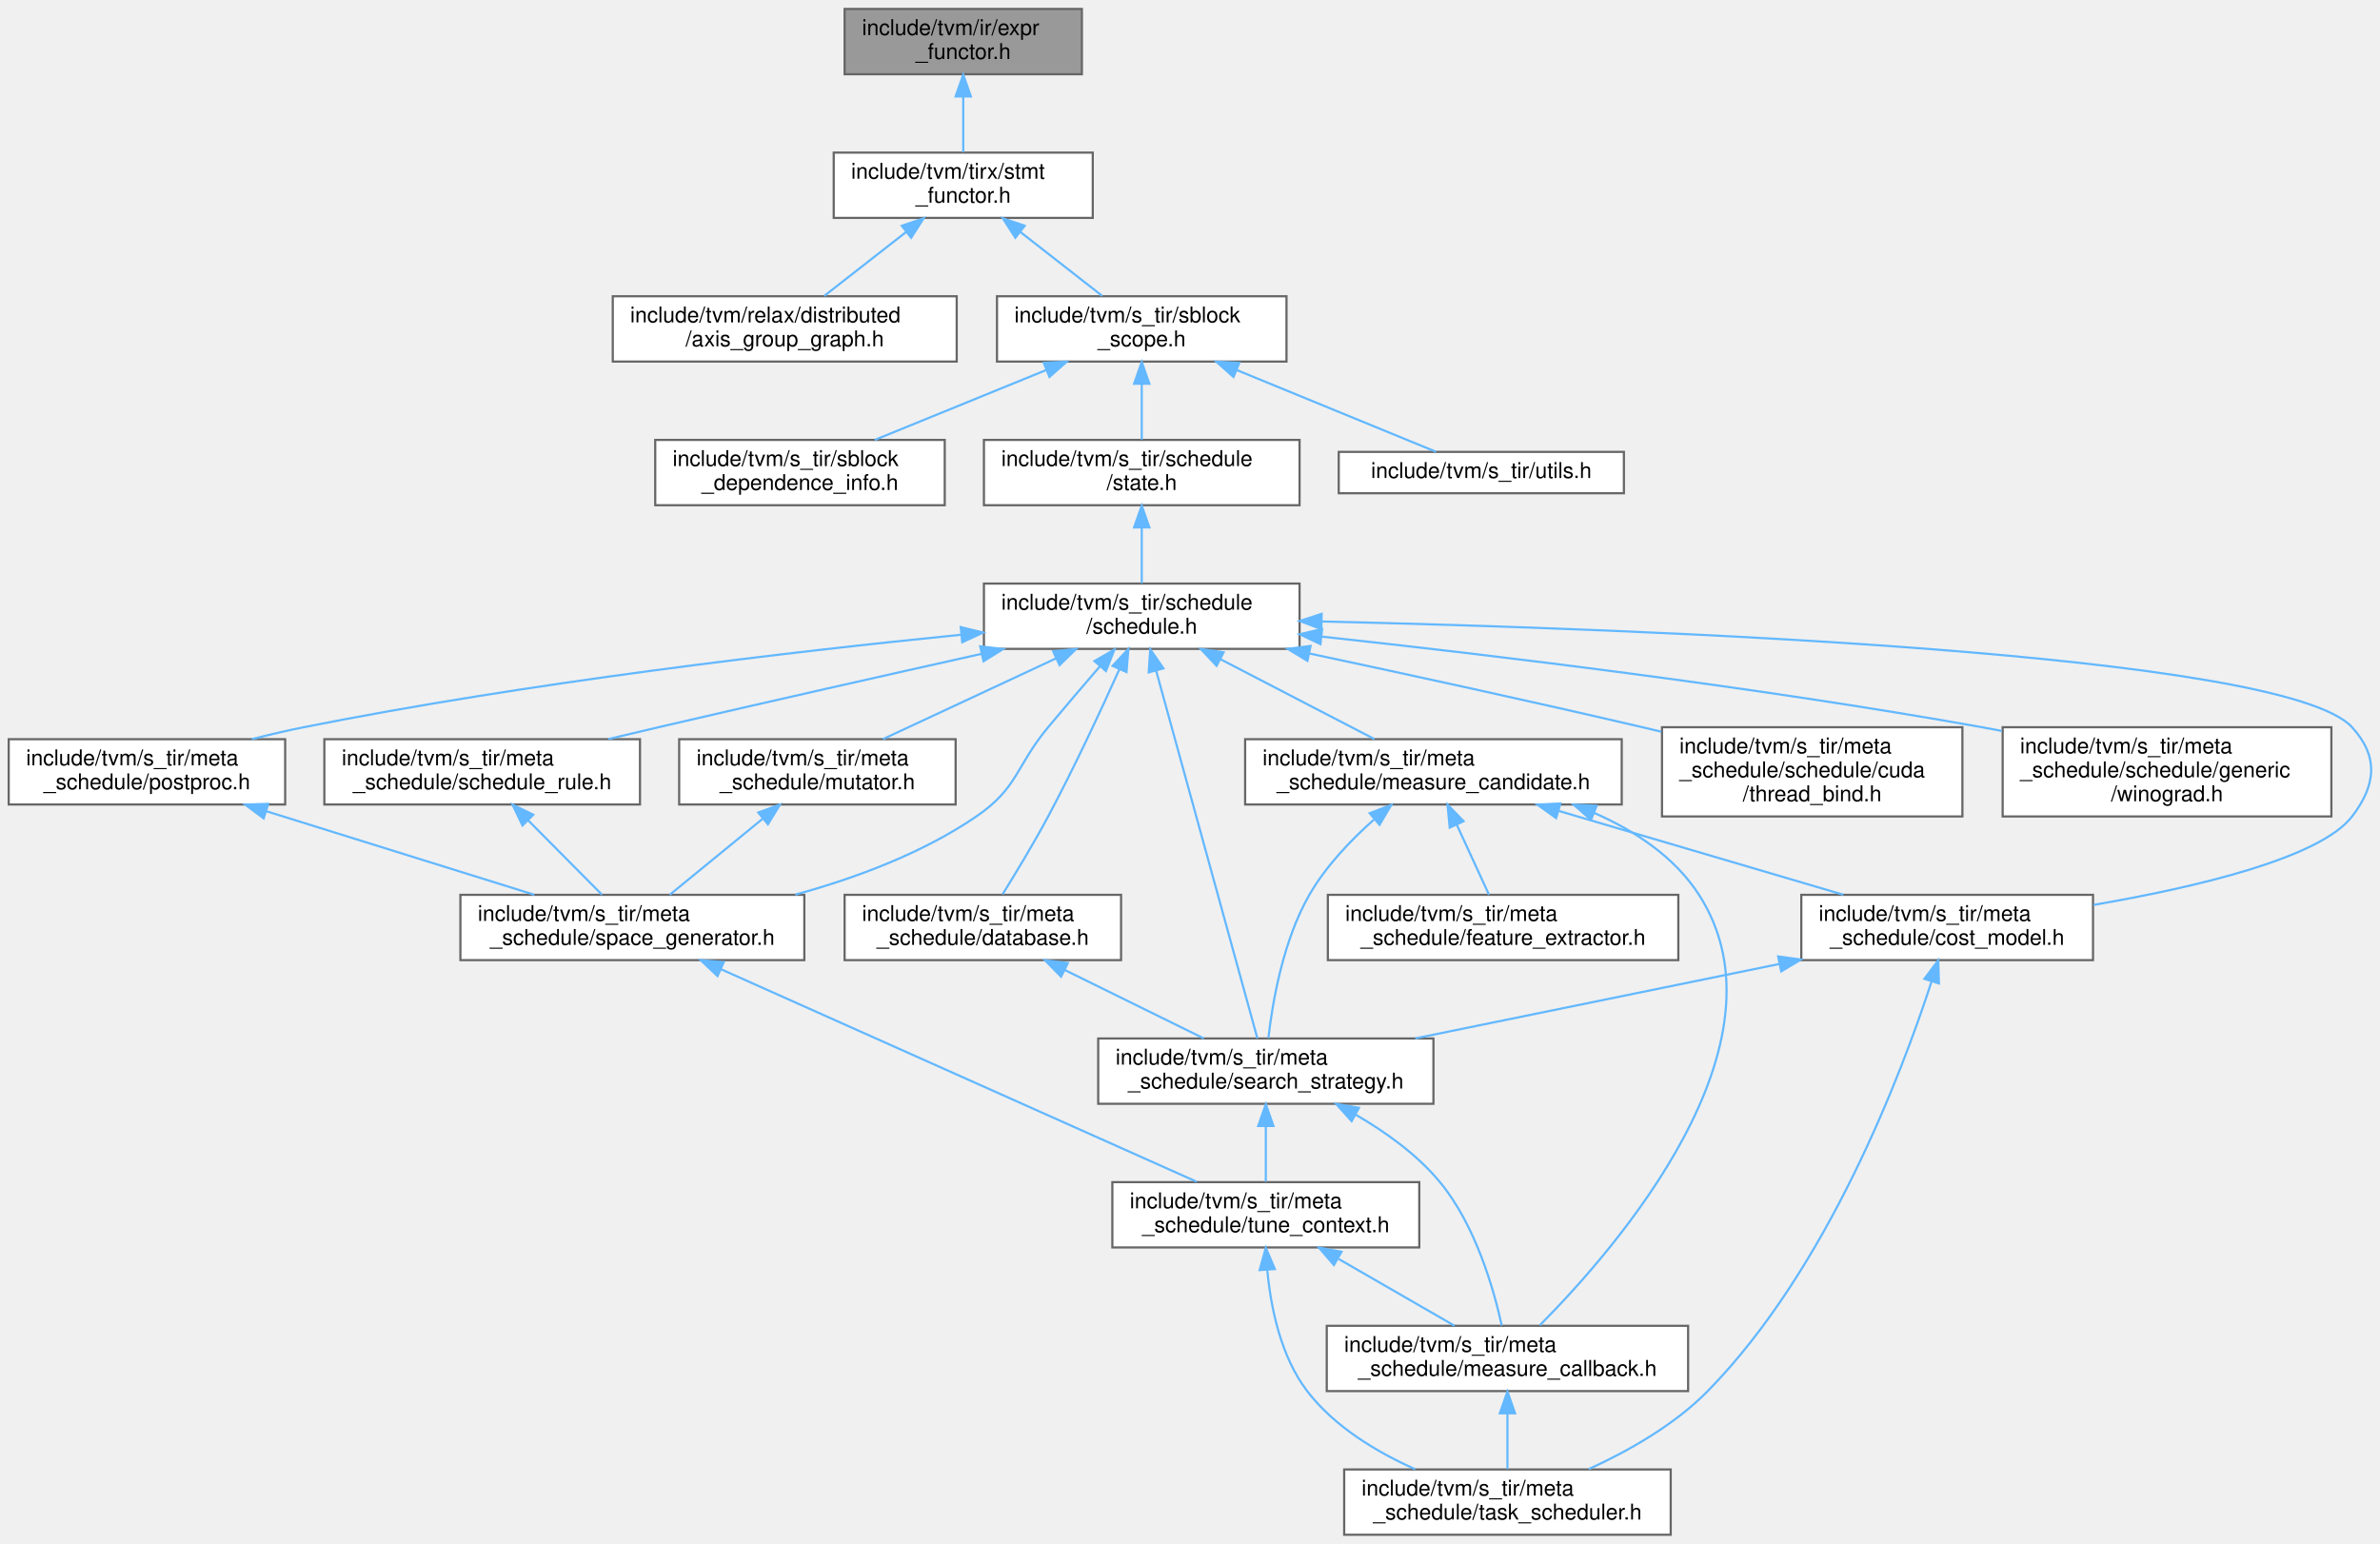
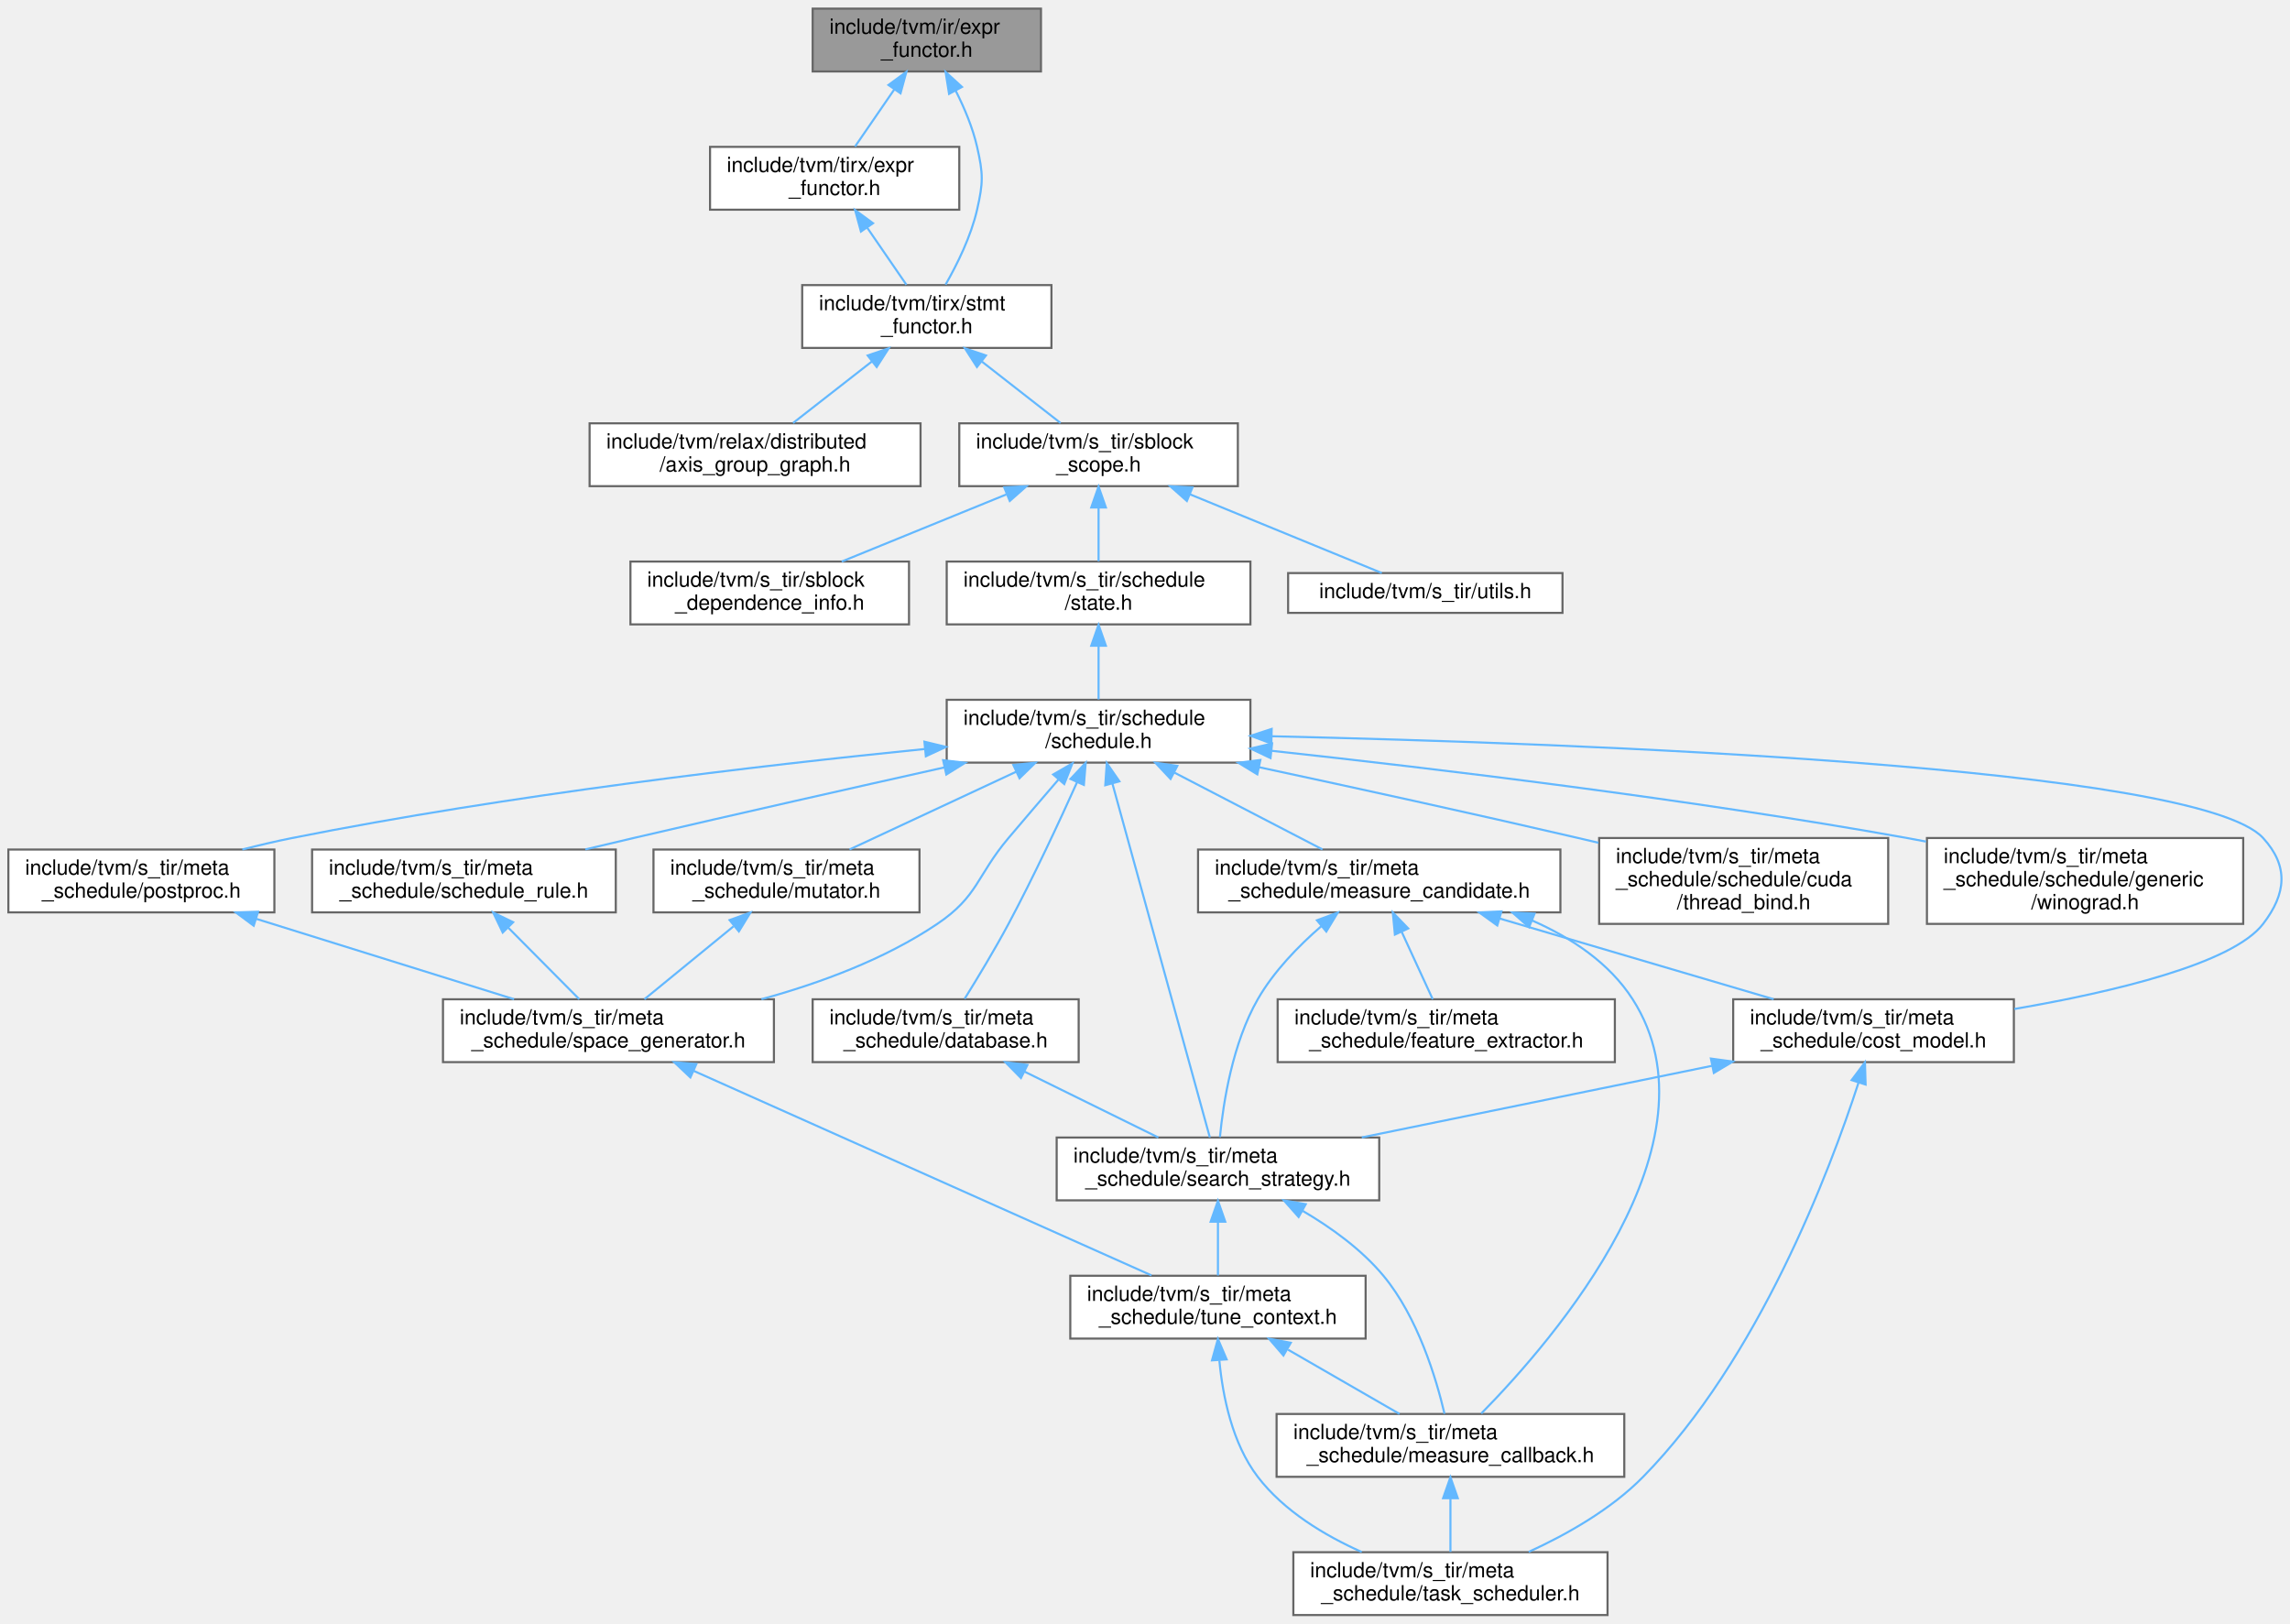
- <svg xmlns="http://www.w3.org/2000/svg" xmlns:xlink="http://www.w3.org/1999/xlink" width="1093pt" height="709pt" viewBox="0.00 0.00 1093.34 709.00">
-   <g id="graph0" class="graph" transform="scale(1 1) rotate(0) translate(4 705)">
+ <svg xmlns="http://www.w3.org/2000/svg" xmlns:xlink="http://www.w3.org/1999/xlink" width="1093pt" height="775pt" viewBox="0.00 0.00 1093.34 775.00">
+   <g id="graph0" class="graph" transform="scale(1 1) rotate(0) translate(4 771)">
    <g id="Node000001" class="node">
      <g id="a_Node000001">
        <a xlink:title="Native visiting and mutation of core IR expressions.">
-           <polygon fill="#999999" stroke="#666666" points="493,-701 384,-701 384,-671 493,-671 493,-701" />
-           <text text-anchor="start" x="392" y="-689" font-family="Helvetica,sans-Serif" font-size="10.00">include/tvm/ir/expr</text>
-           <text text-anchor="middle" x="438.5" y="-678" font-family="Helvetica,sans-Serif" font-size="10.00">_functor.h</text>
+           <polygon fill="#999999" stroke="#666666" points="493,-767 384,-767 384,-737 493,-737 493,-767" />
+           <text text-anchor="start" x="392" y="-755" font-family="Helvetica,sans-Serif" font-size="10.00">include/tvm/ir/expr</text>
+           <text text-anchor="middle" x="438.5" y="-744" font-family="Helvetica,sans-Serif" font-size="10.00">_functor.h</text>
        </a>
      </g>
    </g>
    <g id="Node000002" class="node">
      <g id="a_Node000002">
+         <a xlink:href="tirx_2expr__functor_8h.html" target="_top" xlink:title="Functors for tirx expressions.">
+           <polygon fill="white" stroke="#666666" points="454,-701 335,-701 335,-671 454,-671 454,-701" />
+           <text text-anchor="start" x="343" y="-689" font-family="Helvetica,sans-Serif" font-size="10.00">include/tvm/tirx/expr</text>
+           <text text-anchor="middle" x="394.5" y="-678" font-family="Helvetica,sans-Serif" font-size="10.00">_functor.h</text>
+         </a>
+       </g>
+     </g>
+     <g id="edge1_Node000001_Node000002" class="edge">
+       <g id="a_edge1_Node000001_Node000002">
+         <a xlink:title=" ">
+           <path fill="none" stroke="#63b8ff" d="M423.05,-728.53C416.79,-719.43 409.76,-709.19 404.24,-701.16" />
+           <polygon fill="#63b8ff" stroke="#63b8ff" points="420.19,-730.54 428.73,-736.8 425.95,-726.57 420.19,-730.54" />
+         </a>
+       </g>
+     </g>
+     <g id="Node000003" class="node">
+       <g id="a_Node000003">
        <a xlink:href="stmt__functor_8h.html" target="_top" xlink:title="Functors for tirx stmts utility functions to call common functors.">
          <polygon fill="white" stroke="#666666" points="498,-635 379,-635 379,-605 498,-605 498,-635" />
          <text text-anchor="start" x="387" y="-623" font-family="Helvetica,sans-Serif" font-size="10.00">include/tvm/tirx/stmt</text>
          <text text-anchor="middle" x="438.5" y="-612" font-family="Helvetica,sans-Serif" font-size="10.00">_functor.h</text>
        </a>
      </g>
    </g>
-     <g id="edge1_Node000001_Node000002" class="edge">
-       <g id="a_edge1_Node000001_Node000002">
-         <a xlink:title=" ">
-           <path fill="none" stroke="#63b8ff" d="M438.5,-660.54C438.5,-651.96 438.5,-642.61 438.5,-635.16" />
-           <polygon fill="#63b8ff" stroke="#63b8ff" points="435,-660.8 438.5,-670.8 442,-660.8 435,-660.8" />
-         </a>
-       </g>
-     </g>
-     <g id="Node000003" class="node">
-       <g id="a_Node000003">
+     <g id="edge35_Node000001_Node000003" class="edge">
+       <g id="a_edge35_Node000001_Node000003">
+         <a xlink:title=" ">
+           <path fill="none" stroke="#63b8ff" d="M452.28,-727.82C456.42,-719.64 460.41,-710.18 462.5,-701 465.46,-688 465.46,-684 462.5,-671 459.59,-658.23 453,-644.92 447.46,-635.24" />
+           <polygon fill="#63b8ff" stroke="#63b8ff" points="449.13,-726.29 447.46,-736.76 455.29,-729.62 449.13,-726.29" />
+         </a>
+       </g>
+     </g>
+     <g id="edge2_Node000002_Node000003" class="edge">
+       <g id="a_edge2_Node000002_Node000003">
+         <a xlink:title=" ">
+           <path fill="none" stroke="#63b8ff" d="M409.95,-662.53C416.21,-653.43 423.24,-643.19 428.76,-635.16" />
+           <polygon fill="#63b8ff" stroke="#63b8ff" points="407.05,-660.57 404.27,-670.8 412.81,-664.54 407.05,-660.57" />
+         </a>
+       </g>
+     </g>
+     <g id="Node000004" class="node">
+       <g id="a_Node000004">
        <a xlink:href="axis__group__graph_8h.html" target="_top" xlink:title=" ">
          <polygon fill="white" stroke="#666666" points="435.5,-569 277.5,-569 277.5,-539 435.5,-539 435.5,-569" />
          <text text-anchor="start" x="285.5" y="-557" font-family="Helvetica,sans-Serif" font-size="10.00">include/tvm/relax/distributed</text>
          <text text-anchor="middle" x="356.5" y="-546" font-family="Helvetica,sans-Serif" font-size="10.00">/axis_group_graph.h</text>
        </a>
      </g>
    </g>
-     <g id="edge2_Node000002_Node000003" class="edge">
-       <g id="a_edge2_Node000002_Node000003">
+     <g id="edge3_Node000003_Node000004" class="edge">
+       <g id="a_edge3_Node000003_Node000004">
        <a xlink:title=" ">
          <path fill="none" stroke="#63b8ff" d="M412.21,-598.48C399.95,-588.91 385.68,-577.77 374.65,-569.16" />
          <polygon fill="#63b8ff" stroke="#63b8ff" points="410.26,-601.4 420.3,-604.8 414.57,-595.88 410.26,-601.4" />
        </a>
      </g>
    </g>
-     <g id="Node000004" class="node">
-       <g id="a_Node000004">
+     <g id="Node000005" class="node">
+       <g id="a_Node000005">
        <a xlink:href="sblock__scope_8h.html" target="_top" xlink:title="Definition of two pillar data structure for TensorIR scheduling: StmtSRef, SBlockScope.">
          <polygon fill="white" stroke="#666666" points="587,-569 454,-569 454,-539 587,-539 587,-569" />
          <text text-anchor="start" x="462" y="-557" font-family="Helvetica,sans-Serif" font-size="10.00">include/tvm/s_tir/sblock</text>
          <text text-anchor="middle" x="520.5" y="-546" font-family="Helvetica,sans-Serif" font-size="10.00">_scope.h</text>
        </a>
      </g>
    </g>
-     <g id="edge3_Node000002_Node000004" class="edge">
-       <g id="a_edge3_Node000002_Node000004">
+     <g id="edge4_Node000003_Node000005" class="edge">
+       <g id="a_edge4_Node000003_Node000005">
        <a xlink:title=" ">
          <path fill="none" stroke="#63b8ff" d="M464.79,-598.48C477.05,-588.91 491.32,-577.77 502.35,-569.16" />
          <polygon fill="#63b8ff" stroke="#63b8ff" points="462.43,-595.88 456.7,-604.8 466.74,-601.4 462.43,-595.88" />
        </a>
      </g>
    </g>
-     <g id="Node000005" class="node">
-       <g id="a_Node000005">
+     <g id="Node000006" class="node">
+       <g id="a_Node000006">
        <a xlink:href="sblock__dependence__info_8h.html" target="_top" xlink:title="Define SBlockDependenceInfoNode that uses the SBlockScope and StmtSRef objects to store the block lev...">
          <polygon fill="white" stroke="#666666" points="430,-503 297,-503 297,-473 430,-473 430,-503" />
          <text text-anchor="start" x="305" y="-491" font-family="Helvetica,sans-Serif" font-size="10.00">include/tvm/s_tir/sblock</text>
          <text text-anchor="middle" x="363.5" y="-480" font-family="Helvetica,sans-Serif" font-size="10.00">_dependence_info.h</text>
        </a>
      </g>
    </g>
-     <g id="edge4_Node000004_Node000005" class="edge">
-       <g id="a_edge4_Node000004_Node000005">
+     <g id="edge5_Node000005_Node000006" class="edge">
+       <g id="a_edge5_Node000005_Node000006">
        <a xlink:title=" ">
          <path fill="none" stroke="#63b8ff" d="M476.48,-535.05C451.6,-524.91 420.97,-512.43 397.87,-503.01" />
          <polygon fill="#63b8ff" stroke="#63b8ff" points="475.46,-538.42 486.05,-538.95 478.11,-531.94 475.46,-538.42" />
        </a>
      </g>
    </g>
-     <g id="Node000006" class="node">
-       <g id="a_Node000006">
+     <g id="Node000007" class="node">
+       <g id="a_Node000007">
        <a xlink:href="state_8h.html" target="_top" xlink:title="This file defines ScheduleState, the core data structure of TensorIR scheduling.">
          <polygon fill="white" stroke="#666666" points="593,-503 448,-503 448,-473 593,-473 593,-503" />
          <text text-anchor="start" x="456" y="-491" font-family="Helvetica,sans-Serif" font-size="10.00">include/tvm/s_tir/schedule</text>
          <text text-anchor="middle" x="520.5" y="-480" font-family="Helvetica,sans-Serif" font-size="10.00">/state.h</text>
        </a>
      </g>
    </g>
-     <g id="edge5_Node000004_Node000006" class="edge">
-       <g id="a_edge5_Node000004_Node000006">
+     <g id="edge6_Node000005_Node000007" class="edge">
+       <g id="a_edge6_Node000005_Node000007">
        <a xlink:title=" ">
          <path fill="none" stroke="#63b8ff" d="M520.5,-528.54C520.5,-519.96 520.5,-510.61 520.5,-503.16" />
          <polygon fill="#63b8ff" stroke="#63b8ff" points="517,-528.8 520.5,-538.8 524,-528.8 517,-528.8" />
        </a>
      </g>
    </g>
-     <g id="Node000022" class="node">
-       <g id="a_Node000022">
+     <g id="Node000023" class="node">
+       <g id="a_Node000023">
        <a xlink:href="s__tir_2utils_8h.html" target="_top" xlink:title=" ">
          <polygon fill="white" stroke="#666666" points="742,-497.5 611,-497.5 611,-478.5 742,-478.5 742,-497.5" />
          <text text-anchor="middle" x="676.5" y="-485.5" font-family="Helvetica,sans-Serif" font-size="10.00">include/tvm/s_tir/utils.h</text>
        </a>
      </g>
    </g>
-     <g id="edge33_Node000004_Node000022" class="edge">
-       <g id="a_edge33_Node000004_Node000022">
+     <g id="edge34_Node000005_Node000023" class="edge">
+       <g id="a_edge34_Node000005_Node000023">
        <a xlink:title=" ">
          <path fill="none" stroke="#63b8ff" d="M564.13,-535.1C594.08,-522.82 632.47,-507.06 655.74,-497.52" />
          <polygon fill="#63b8ff" stroke="#63b8ff" points="562.66,-531.92 554.73,-538.95 565.32,-538.4 562.66,-531.92" />
        </a>
      </g>
    </g>
-     <g id="Node000007" class="node">
-       <g id="a_Node000007">
+     <g id="Node000008" class="node">
+       <g id="a_Node000008">
        <a xlink:href="schedule_8h.html" target="_top" xlink:title=" ">
          <polygon fill="white" stroke="#666666" points="593,-437 448,-437 448,-407 593,-407 593,-437" />
          <text text-anchor="start" x="456" y="-425" font-family="Helvetica,sans-Serif" font-size="10.00">include/tvm/s_tir/schedule</text>
          <text text-anchor="middle" x="520.5" y="-414" font-family="Helvetica,sans-Serif" font-size="10.00">/schedule.h</text>
        </a>
      </g>
    </g>
-     <g id="edge6_Node000006_Node000007" class="edge">
-       <g id="a_edge6_Node000006_Node000007">
+     <g id="edge7_Node000007_Node000008" class="edge">
+       <g id="a_edge7_Node000007_Node000008">
        <a xlink:title=" ">
          <path fill="none" stroke="#63b8ff" d="M520.5,-462.54C520.5,-453.96 520.5,-444.61 520.5,-437.16" />
          <polygon fill="#63b8ff" stroke="#63b8ff" points="517,-462.8 520.5,-472.8 524,-462.8 517,-462.8" />
        </a>
      </g>
    </g>
-     <g id="Node000008" class="node">
-       <g id="a_Node000008">
+     <g id="Node000009" class="node">
+       <g id="a_Node000009">
        <a xlink:href="cost__model_8h.html" target="_top" xlink:title=" ">
          <polygon fill="white" stroke="#666666" points="957.5,-294 823.5,-294 823.5,-264 957.5,-264 957.5,-294" />
          <text text-anchor="start" x="831.5" y="-282" font-family="Helvetica,sans-Serif" font-size="10.00">include/tvm/s_tir/meta</text>
          <text text-anchor="middle" x="890.5" y="-271" font-family="Helvetica,sans-Serif" font-size="10.00">_schedule/cost_model.h</text>
        </a>
      </g>
    </g>
-     <g id="edge7_Node000007_Node000008" class="edge">
-       <g id="a_edge7_Node000007_Node000008">
+     <g id="edge8_Node000008_Node000009" class="edge">
+       <g id="a_edge8_Node000008_Node000009">
        <a xlink:title=" ">
          <path fill="none" stroke="#63b8ff" d="M603.42,-419.58C750.64,-416.2 1045.25,-405.19 1076.5,-371 1088.79,-357.55 1087.59,-344.46 1076.5,-330 1061.85,-310.89 1004.83,-297.46 957.74,-289.37" />
          <polygon fill="#63b8ff" stroke="#63b8ff" points="603,-416.09 593.08,-419.81 603.15,-423.09 603,-416.09" />
        </a>
      </g>
    </g>
-     <g id="Node000009" class="node">
-       <g id="a_Node000009">
+     <g id="Node000010" class="node">
+       <g id="a_Node000010">
        <a xlink:href="search__strategy_8h.html" target="_top" xlink:title=" ">
          <polygon fill="white" stroke="#666666" points="654.5,-228 500.5,-228 500.5,-198 654.5,-198 654.5,-228" />
          <text text-anchor="start" x="508.5" y="-216" font-family="Helvetica,sans-Serif" font-size="10.00">include/tvm/s_tir/meta</text>
          <text text-anchor="middle" x="577.5" y="-205" font-family="Helvetica,sans-Serif" font-size="10.00">_schedule/search_strategy.h</text>
        </a>
      </g>
    </g>
-     <g id="edge31_Node000007_Node000009" class="edge">
-       <g id="a_edge31_Node000007_Node000009">
+     <g id="edge32_Node000008_Node000010" class="edge">
+       <g id="a_edge32_Node000008_Node000010">
        <a xlink:title=" ">
          <path fill="none" stroke="#63b8ff" d="M527.1,-397.03C539.08,-353.54 564.04,-262.89 573.63,-228.05" />
          <polygon fill="#63b8ff" stroke="#63b8ff" points="523.7,-396.2 524.42,-406.77 530.45,-398.06 523.7,-396.2" />
        </a>
      </g>
    </g>
-     <g id="Node000013" class="node">
-       <g id="a_Node000013">
+     <g id="Node000014" class="node">
+       <g id="a_Node000014">
        <a xlink:href="database_8h.html" target="_top" xlink:title=" ">
          <polygon fill="white" stroke="#666666" points="511,-294 384,-294 384,-264 511,-264 511,-294" />
          <text text-anchor="start" x="392" y="-282" font-family="Helvetica,sans-Serif" font-size="10.00">include/tvm/s_tir/meta</text>
          <text text-anchor="middle" x="447.5" y="-271" font-family="Helvetica,sans-Serif" font-size="10.00">_schedule/database.h</text>
        </a>
      </g>
    </g>
-     <g id="edge15_Node000007_Node000013" class="edge">
-       <g id="a_edge15_Node000007_Node000013">
+     <g id="edge16_Node000008_Node000014" class="edge">
+       <g id="a_edge16_Node000008_Node000014">
        <a xlink:title=" ">
          <path fill="none" stroke="#63b8ff" d="M510.28,-397.74C501.93,-379.17 489.58,-352.6 477.5,-330 470.91,-317.68 462.71,-304.11 456.55,-294.22" />
          <polygon fill="#63b8ff" stroke="#63b8ff" points="507.1,-399.2 514.36,-406.91 513.49,-396.35 507.1,-399.2" />
        </a>
      </g>
    </g>
-     <g id="Node000014" class="node">
-       <g id="a_Node000014">
+     <g id="Node000015" class="node">
+       <g id="a_Node000015">
        <a xlink:href="measure__candidate_8h.html" target="_top" xlink:title=" ">
          <polygon fill="white" stroke="#666666" points="741,-365.5 568,-365.5 568,-335.5 741,-335.5 741,-365.5" />
          <text text-anchor="start" x="576" y="-353.5" font-family="Helvetica,sans-Serif" font-size="10.00">include/tvm/s_tir/meta</text>
          <text text-anchor="middle" x="654.5" y="-342.5" font-family="Helvetica,sans-Serif" font-size="10.00">_schedule/measure_candidate.h</text>
        </a>
      </g>
    </g>
-     <g id="edge17_Node000007_Node000014" class="edge">
-       <g id="a_edge17_Node000007_Node000014">
+     <g id="edge18_Node000008_Node000015" class="edge">
+       <g id="a_edge18_Node000008_Node000015">
        <a xlink:title=" ">
          <path fill="none" stroke="#63b8ff" d="M556.77,-402.19C579.04,-390.64 607.09,-376.09 627.42,-365.54" />
          <polygon fill="#63b8ff" stroke="#63b8ff" points="554.88,-399.22 547.62,-406.94 558.11,-405.44 554.88,-399.22" />
        </a>
      </g>
    </g>
-     <g id="Node000016" class="node">
-       <g id="a_Node000016">
+     <g id="Node000017" class="node">
+       <g id="a_Node000017">
        <a xlink:href="mutator_8h.html" target="_top" xlink:title=" ">
          <polygon fill="white" stroke="#666666" points="435,-365.5 308,-365.5 308,-335.5 435,-335.5 435,-365.5" />
          <text text-anchor="start" x="316" y="-353.5" font-family="Helvetica,sans-Serif" font-size="10.00">include/tvm/s_tir/meta</text>
          <text text-anchor="middle" x="371.5" y="-342.5" font-family="Helvetica,sans-Serif" font-size="10.00">_schedule/mutator.h</text>
        </a>
      </g>
    </g>
-     <g id="edge22_Node000007_Node000016" class="edge">
-       <g id="a_edge22_Node000007_Node000016">
+     <g id="edge23_Node000008_Node000017" class="edge">
+       <g id="a_edge23_Node000008_Node000017">
        <a xlink:title=" ">
          <path fill="none" stroke="#63b8ff" d="M481.16,-402.65C456.25,-391.03 424.52,-376.23 401.61,-365.54" />
          <polygon fill="#63b8ff" stroke="#63b8ff" points="479.81,-405.88 490.35,-406.94 482.76,-399.54 479.81,-405.88" />
        </a>
      </g>
    </g>
-     <g id="Node000017" class="node">
-       <g id="a_Node000017">
+     <g id="Node000018" class="node">
+       <g id="a_Node000018">
        <a xlink:href="space__generator_8h.html" target="_top" xlink:title=" ">
          <polygon fill="white" stroke="#666666" points="365.5,-294 207.5,-294 207.5,-264 365.5,-264 365.5,-294" />
          <text text-anchor="start" x="215.5" y="-282" font-family="Helvetica,sans-Serif" font-size="10.00">include/tvm/s_tir/meta</text>
          <text text-anchor="middle" x="286.5" y="-271" font-family="Helvetica,sans-Serif" font-size="10.00">_schedule/space_generator.h</text>
        </a>
      </g>
    </g>
-     <g id="edge32_Node000007_Node000017" class="edge">
-       <g id="a_edge32_Node000007_Node000017">
-         <a xlink:title=" ">
-           <path fill="none" stroke="#63b8ff" d="M501.2,-398.87C493.74,-390.23 485.16,-380.2 477.5,-371 462.54,-353.02 463.81,-343.2 444.5,-330 419.8,-313.11 389.09,-301.69 361.34,-294.09" />
-           <polygon fill="#63b8ff" stroke="#63b8ff" points="498.76,-401.4 507.96,-406.67 504.05,-396.82 498.76,-401.4" />
-         </a>
-       </g>
-     </g>
-     <g id="Node000018" class="node">
-       <g id="a_Node000018">
+     <g id="edge33_Node000008_Node000018" class="edge">
+       <g id="a_edge33_Node000008_Node000018">
+         <a xlink:title=" ">
+           <path fill="none" stroke="#63b8ff" d="M501.27,-398.82C493.81,-390.17 485.23,-380.15 477.5,-371 462.23,-352.91 463.13,-343.24 443.5,-330 418.48,-313.12 387.42,-301.67 359.54,-294.03" />
+           <polygon fill="#63b8ff" stroke="#63b8ff" points="498.83,-401.34 508.01,-406.62 504.12,-396.76 498.83,-401.34" />
+         </a>
+       </g>
+     </g>
+     <g id="Node000019" class="node">
+       <g id="a_Node000019">
        <a xlink:href="postproc_8h.html" target="_top" xlink:title=" ">
          <polygon fill="white" stroke="#666666" points="127,-365.5 0,-365.5 0,-335.5 127,-335.5 127,-365.5" />
          <text text-anchor="start" x="8" y="-353.5" font-family="Helvetica,sans-Serif" font-size="10.00">include/tvm/s_tir/meta</text>
          <text text-anchor="middle" x="63.5" y="-342.5" font-family="Helvetica,sans-Serif" font-size="10.00">_schedule/postproc.h</text>
        </a>
      </g>
    </g>
-     <g id="edge25_Node000007_Node000018" class="edge">
-       <g id="a_edge25_Node000007_Node000018">
+     <g id="edge26_Node000008_Node000019" class="edge">
+       <g id="a_edge26_Node000008_Node000019">
        <a xlink:title=" ">
          <path fill="none" stroke="#63b8ff" d="M437.35,-413.48C359.02,-405.63 238.61,-391.56 135.5,-371 127.75,-369.46 119.61,-367.54 111.7,-365.52" />
          <polygon fill="#63b8ff" stroke="#63b8ff" points="437.35,-417 447.65,-414.5 438.04,-410.03 437.35,-417" />
        </a>
      </g>
    </g>
-     <g id="Node000019" class="node">
-       <g id="a_Node000019">
+     <g id="Node000020" class="node">
+       <g id="a_Node000020">
        <a xlink:href="thread__bind_8h.html" target="_top" xlink:title=" ">
          <polygon fill="white" stroke="#666666" points="897.5,-371 759.5,-371 759.5,-330 897.5,-330 897.5,-371" />
          <text text-anchor="start" x="767.5" y="-359" font-family="Helvetica,sans-Serif" font-size="10.00">include/tvm/s_tir/meta</text>
          <text text-anchor="start" x="767.5" y="-348" font-family="Helvetica,sans-Serif" font-size="10.00">_schedule/schedule/cuda</text>
          <text text-anchor="middle" x="828.5" y="-337" font-family="Helvetica,sans-Serif" font-size="10.00">/thread_bind.h</text>
        </a>
      </g>
    </g>
-     <g id="edge27_Node000007_Node000019" class="edge">
-       <g id="a_edge27_Node000007_Node000019">
-         <a xlink:title=" ">
-           <path fill="none" stroke="#63b8ff" d="M597.48,-404.89C642.22,-395.37 699.63,-382.88 750.5,-371 753.35,-370.33 756.27,-369.64 759.2,-368.94" />
-           <polygon fill="#63b8ff" stroke="#63b8ff" points="596.61,-401.49 587.55,-407 598.06,-408.34 596.61,-401.49" />
-         </a>
-       </g>
-     </g>
-     <g id="Node000020" class="node">
-       <g id="a_Node000020">
+     <g id="edge28_Node000008_Node000020" class="edge">
+       <g id="a_edge28_Node000008_Node000020">
+         <a xlink:title=" ">
+           <path fill="none" stroke="#63b8ff" d="M597.12,-404.81C641.67,-395.27 698.83,-382.78 749.5,-371 752.66,-370.26 755.9,-369.5 759.16,-368.73" />
+           <polygon fill="#63b8ff" stroke="#63b8ff" points="596.29,-401.41 587.24,-406.92 597.75,-408.26 596.29,-401.41" />
+         </a>
+       </g>
+     </g>
+     <g id="Node000021" class="node">
+       <g id="a_Node000021">
        <a xlink:href="winograd_8h.html" target="_top" xlink:title=" ">
          <polygon fill="white" stroke="#666666" points="1067,-371 916,-371 916,-330 1067,-330 1067,-371" />
          <text text-anchor="start" x="924" y="-359" font-family="Helvetica,sans-Serif" font-size="10.00">include/tvm/s_tir/meta</text>
          <text text-anchor="start" x="924" y="-348" font-family="Helvetica,sans-Serif" font-size="10.00">_schedule/schedule/generic</text>
          <text text-anchor="middle" x="991.5" y="-337" font-family="Helvetica,sans-Serif" font-size="10.00">/winograd.h</text>
        </a>
      </g>
    </g>
-     <g id="edge28_Node000007_Node000020" class="edge">
-       <g id="a_edge28_Node000007_Node000020">
+     <g id="edge29_Node000008_Node000021" class="edge">
+       <g id="a_edge29_Node000008_Node000021">
        <a xlink:title=" ">
          <path fill="none" stroke="#63b8ff" d="M603.33,-412.62C681.73,-404.12 802.58,-389.61 906.5,-371 909.48,-370.47 912.51,-369.9 915.57,-369.3" />
          <polygon fill="#63b8ff" stroke="#63b8ff" points="602.6,-409.17 593.03,-413.72 603.35,-416.13 602.6,-409.17" />
        </a>
      </g>
    </g>
-     <g id="Node000021" class="node">
-       <g id="a_Node000021">
+     <g id="Node000022" class="node">
+       <g id="a_Node000022">
        <a xlink:href="schedule__rule_8h.html" target="_top" xlink:title=" ">
          <polygon fill="white" stroke="#666666" points="290,-365.5 145,-365.5 145,-335.5 290,-335.5 290,-365.5" />
          <text text-anchor="start" x="153" y="-353.5" font-family="Helvetica,sans-Serif" font-size="10.00">include/tvm/s_tir/meta</text>
          <text text-anchor="middle" x="217.5" y="-342.5" font-family="Helvetica,sans-Serif" font-size="10.00">_schedule/schedule_rule.h</text>
        </a>
      </g>
    </g>
-     <g id="edge29_Node000007_Node000021" class="edge">
-       <g id="a_edge29_Node000007_Node000021">
+     <g id="edge30_Node000008_Node000022" class="edge">
+       <g id="a_edge30_Node000008_Node000022">
        <a xlink:title=" ">
          <path fill="none" stroke="#63b8ff" d="M446.93,-404.72C403.68,-395.07 347.94,-382.52 298.5,-371 291.03,-369.26 283.19,-367.41 275.44,-365.56" />
          <polygon fill="#63b8ff" stroke="#63b8ff" points="446.29,-408.16 456.81,-406.92 447.81,-401.32 446.29,-408.16" />
        </a>
      </g>
    </g>
-     <g id="edge8_Node000008_Node000009" class="edge">
-       <g id="a_edge8_Node000008_Node000009">
+     <g id="edge9_Node000009_Node000010" class="edge">
+       <g id="a_edge9_Node000009_Node000010">
        <a xlink:title=" ">
          <path fill="none" stroke="#63b8ff" d="M813.33,-262.22C762.12,-251.75 695.52,-238.13 646.16,-228.04" />
          <polygon fill="#63b8ff" stroke="#63b8ff" points="812.86,-265.7 823.35,-264.27 814.26,-258.84 812.86,-265.7" />
        </a>
      </g>
    </g>
-     <g id="Node000011" class="node">
-       <g id="a_Node000011">
+     <g id="Node000012" class="node">
+       <g id="a_Node000012">
        <a xlink:href="task__scheduler_8h.html" target="_top" xlink:title=" ">
          <polygon fill="white" stroke="#666666" points="763.5,-30 613.5,-30 613.5,0 763.5,0 763.5,-30" />
          <text text-anchor="start" x="621.5" y="-18" font-family="Helvetica,sans-Serif" font-size="10.00">include/tvm/s_tir/meta</text>
          <text text-anchor="middle" x="688.5" y="-7" font-family="Helvetica,sans-Serif" font-size="10.00">_schedule/task_scheduler.h</text>
        </a>
      </g>
    </g>
-     <g id="edge14_Node000008_Node000011" class="edge">
-       <g id="a_edge14_Node000008_Node000011">
+     <g id="edge15_Node000009_Node000012" class="edge">
+       <g id="a_edge15_Node000009_Node000012">
        <a xlink:title=" ">
          <path fill="none" stroke="#63b8ff" d="M883.32,-254.14C869.51,-211.69 835.64,-122.21 780.5,-66 765.22,-50.43 744.05,-38.47 725.87,-30.16" />
          <polygon fill="#63b8ff" stroke="#63b8ff" points="880.04,-255.4 886.4,-263.88 886.72,-253.29 880.04,-255.4" />
        </a>
      </g>
    </g>
-     <g id="Node000010" class="node">
-       <g id="a_Node000010">
+     <g id="Node000011" class="node">
+       <g id="a_Node000011">
        <a xlink:href="measure__callback_8h.html" target="_top" xlink:title=" ">
          <polygon fill="white" stroke="#666666" points="771.5,-96 605.5,-96 605.5,-66 771.5,-66 771.5,-96" />
          <text text-anchor="start" x="613.5" y="-84" font-family="Helvetica,sans-Serif" font-size="10.00">include/tvm/s_tir/meta</text>
          <text text-anchor="middle" x="688.5" y="-73" font-family="Helvetica,sans-Serif" font-size="10.00">_schedule/measure_callback.h</text>
        </a>
      </g>
    </g>
-     <g id="edge9_Node000009_Node000010" class="edge">
-       <g id="a_edge9_Node000009_Node000010">
-         <a xlink:title=" ">
-           <path fill="none" stroke="#63b8ff" d="M618.76,-193.01C632.55,-185.03 647.05,-174.63 657.5,-162 673.73,-142.37 682.11,-113.27 685.89,-96.11" />
-           <polygon fill="#63b8ff" stroke="#63b8ff" points="616.93,-190.02 609.84,-197.9 620.29,-196.16 616.93,-190.02" />
-         </a>
-       </g>
-     </g>
-     <g id="Node000012" class="node">
-       <g id="a_Node000012">
+     <g id="edge10_Node000010_Node000011" class="edge">
+       <g id="a_edge10_Node000010_Node000011">
+         <a xlink:title=" ">
+           <path fill="none" stroke="#63b8ff" d="M617.83,-193.05C631.54,-185.03 646.03,-174.59 656.5,-162 672.85,-142.33 681.64,-113.24 685.67,-96.1" />
+           <polygon fill="#63b8ff" stroke="#63b8ff" points="616.02,-190.05 608.98,-197.97 619.42,-196.17 616.02,-190.05" />
+         </a>
+       </g>
+     </g>
+     <g id="Node000013" class="node">
+       <g id="a_Node000013">
        <a xlink:href="tune__context_8h.html" target="_top" xlink:title=" ">
          <polygon fill="white" stroke="#666666" points="648,-162 507,-162 507,-132 648,-132 648,-162" />
          <text text-anchor="start" x="515" y="-150" font-family="Helvetica,sans-Serif" font-size="10.00">include/tvm/s_tir/meta</text>
          <text text-anchor="middle" x="577.5" y="-139" font-family="Helvetica,sans-Serif" font-size="10.00">_schedule/tune_context.h</text>
        </a>
      </g>
    </g>
-     <g id="edge11_Node000009_Node000012" class="edge">
-       <g id="a_edge11_Node000009_Node000012">
+     <g id="edge12_Node000010_Node000013" class="edge">
+       <g id="a_edge12_Node000010_Node000013">
        <a xlink:title=" ">
          <path fill="none" stroke="#63b8ff" d="M577.5,-187.54C577.5,-178.96 577.5,-169.61 577.5,-162.16" />
          <polygon fill="#63b8ff" stroke="#63b8ff" points="574,-187.8 577.5,-197.8 581,-187.8 574,-187.8" />
        </a>
      </g>
    </g>
-     <g id="edge10_Node000010_Node000011" class="edge">
-       <g id="a_edge10_Node000010_Node000011">
+     <g id="edge11_Node000011_Node000012" class="edge">
+       <g id="a_edge11_Node000011_Node000012">
        <a xlink:title=" ">
          <path fill="none" stroke="#63b8ff" d="M688.5,-55.54C688.5,-46.96 688.5,-37.61 688.5,-30.16" />
          <polygon fill="#63b8ff" stroke="#63b8ff" points="685,-55.8 688.5,-65.8 692,-55.8 685,-55.8" />
        </a>
      </g>
    </g>
-     <g id="edge12_Node000012_Node000010" class="edge">
-       <g id="a_edge12_Node000012_Node000010">
+     <g id="edge13_Node000013_Node000011" class="edge">
+       <g id="a_edge13_Node000013_Node000011">
        <a xlink:title=" ">
          <path fill="none" stroke="#63b8ff" d="M610.98,-126.69C628.12,-116.82 648.59,-105.01 664.2,-96.01" />
          <polygon fill="#63b8ff" stroke="#63b8ff" points="608.77,-123.93 601.86,-131.95 612.27,-129.99 608.77,-123.93" />
        </a>
      </g>
    </g>
-     <g id="edge13_Node000012_Node000011" class="edge">
-       <g id="a_edge13_Node000012_Node000011">
+     <g id="edge14_Node000013_Node000012" class="edge">
+       <g id="a_edge14_Node000013_Node000012">
        <a xlink:title=" ">
          <path fill="none" stroke="#63b8ff" d="M578.18,-121.49C579.79,-104.4 584.33,-81.9 596.5,-66 608.98,-49.69 628.37,-38.03 646.14,-30.1" />
          <polygon fill="#63b8ff" stroke="#63b8ff" points="574.66,-121.6 577.49,-131.81 581.65,-122.07 574.66,-121.6" />
        </a>
      </g>
    </g>
-     <g id="edge16_Node000013_Node000009" class="edge">
-       <g id="a_edge16_Node000013_Node000009">
+     <g id="edge17_Node000014_Node000010" class="edge">
+       <g id="a_edge17_Node000014_Node000010">
        <a xlink:title=" ">
          <path fill="none" stroke="#63b8ff" d="M485.05,-259.51C505.45,-249.47 530.26,-237.26 549.04,-228.01" />
          <polygon fill="#63b8ff" stroke="#63b8ff" points="483.45,-256.4 476.03,-263.95 486.55,-262.68 483.45,-256.4" />
        </a>
      </g>
    </g>
-     <g id="edge18_Node000014_Node000008" class="edge">
-       <g id="a_edge18_Node000014_Node000008">
+     <g id="edge19_Node000015_Node000009" class="edge">
+       <g id="a_edge19_Node000015_Node000009">
        <a xlink:title=" ">
          <path fill="none" stroke="#63b8ff" d="M711.91,-332.59C752.04,-320.78 805.01,-305.18 842.81,-294.04" />
          <polygon fill="#63b8ff" stroke="#63b8ff" points="710.86,-329.25 702.26,-335.44 712.84,-335.97 710.86,-329.25" />
        </a>
      </g>
    </g>
-     <g id="edge21_Node000014_Node000009" class="edge">
-       <g id="a_edge21_Node000014_Node000009">
-         <a xlink:title=" ">
-           <path fill="none" stroke="#63b8ff" d="M627.17,-328.57C616.49,-319.09 605.02,-307.07 597.5,-294 585.44,-273.03 580.59,-244.88 578.68,-228.17" />
-           <polygon fill="#63b8ff" stroke="#63b8ff" points="625.22,-331.51 635.12,-335.31 629.75,-326.17 625.22,-331.51" />
-         </a>
-       </g>
-     </g>
-     <g id="edge20_Node000014_Node000010" class="edge">
-       <g id="a_edge20_Node000014_Node000010">
-         <a xlink:title=" ">
-           <path fill="none" stroke="#63b8ff" d="M728.24,-331.68C747.15,-323.41 765.3,-311.4 776.5,-294 820.5,-225.64 738.49,-131.61 703.36,-96.23" />
-           <polygon fill="#63b8ff" stroke="#63b8ff" points="726.88,-328.45 718.92,-335.44 729.51,-334.94 726.88,-328.45" />
-         </a>
-       </g>
-     </g>
-     <g id="Node000015" class="node">
-       <g id="a_Node000015">
+     <g id="edge22_Node000015_Node000010" class="edge">
+       <g id="a_edge22_Node000015_Node000010">
+         <a xlink:title=" ">
+           <path fill="none" stroke="#63b8ff" d="M626.93,-328.98C615.95,-319.47 604.14,-307.33 596.5,-294 584.51,-273.07 580.07,-244.91 578.44,-228.19" />
+           <polygon fill="#63b8ff" stroke="#63b8ff" points="624.77,-331.73 634.71,-335.41 629.23,-326.34 624.77,-331.73" />
+         </a>
+       </g>
+     </g>
+     <g id="edge21_Node000015_Node000011" class="edge">
+       <g id="a_edge21_Node000015_Node000011">
+         <a xlink:title=" ">
+           <path fill="none" stroke="#63b8ff" d="M727.38,-331.67C746.23,-323.4 764.35,-311.39 775.5,-294 819.32,-225.69 738.06,-131.63 703.23,-96.23" />
+           <polygon fill="#63b8ff" stroke="#63b8ff" points="726.04,-328.43 718.09,-335.43 728.67,-334.92 726.04,-328.43" />
+         </a>
+       </g>
+     </g>
+     <g id="Node000016" class="node">
+       <g id="a_Node000016">
        <a xlink:href="feature__extractor_8h.html" target="_top" xlink:title=" ">
          <polygon fill="white" stroke="#666666" points="767,-294 606,-294 606,-264 767,-264 767,-294" />
          <text text-anchor="start" x="614" y="-282" font-family="Helvetica,sans-Serif" font-size="10.00">include/tvm/s_tir/meta</text>
          <text text-anchor="middle" x="686.5" y="-271" font-family="Helvetica,sans-Serif" font-size="10.00">_schedule/feature_extractor.h</text>
        </a>
      </g>
    </g>
-     <g id="edge19_Node000014_Node000015" class="edge">
-       <g id="a_edge19_Node000014_Node000015">
+     <g id="edge20_Node000015_Node000016" class="edge">
+       <g id="a_edge20_Node000015_Node000016">
        <a xlink:title=" ">
          <path fill="none" stroke="#63b8ff" d="M665.21,-326.23C670.13,-315.56 675.79,-303.27 680.03,-294.04" />
          <polygon fill="#63b8ff" stroke="#63b8ff" points="661.98,-324.89 660.98,-335.44 668.34,-327.82 661.98,-324.89" />
        </a>
      </g>
    </g>
-     <g id="edge23_Node000016_Node000017" class="edge">
-       <g id="a_edge23_Node000016_Node000017">
+     <g id="edge24_Node000017_Node000018" class="edge">
+       <g id="a_edge24_Node000017_Node000018">
        <a xlink:title=" ">
          <path fill="none" stroke="#63b8ff" d="M346.19,-328.81C332.48,-317.59 315.88,-304.02 303.68,-294.04" />
          <polygon fill="#63b8ff" stroke="#63b8ff" points="344.34,-331.82 354.3,-335.44 348.77,-326.4 344.34,-331.82" />
        </a>
      </g>
    </g>
-     <g id="edge24_Node000017_Node000012" class="edge">
-       <g id="a_edge24_Node000017_Node000012">
+     <g id="edge25_Node000018_Node000013" class="edge">
+       <g id="a_edge25_Node000018_Node000013">
        <a xlink:title=" ">
          <path fill="none" stroke="#63b8ff" d="M327.24,-259.8C385.83,-233.63 492.66,-185.9 545.77,-162.17" />
          <polygon fill="#63b8ff" stroke="#63b8ff" points="325.62,-256.69 317.92,-263.96 328.48,-263.08 325.62,-256.69" />
        </a>
      </g>
    </g>
-     <g id="edge26_Node000018_Node000017" class="edge">
-       <g id="a_edge26_Node000018_Node000017">
+     <g id="edge27_Node000019_Node000018" class="edge">
+       <g id="a_edge27_Node000019_Node000018">
        <a xlink:title=" ">
          <path fill="none" stroke="#63b8ff" d="M118.47,-332.37C156.3,-320.58 205.94,-305.11 241.44,-294.04" />
          <polygon fill="#63b8ff" stroke="#63b8ff" points="117.13,-329.12 108.63,-335.44 119.22,-335.8 117.13,-329.12" />
        </a>
      </g>
    </g>
-     <g id="edge30_Node000021_Node000017" class="edge">
-       <g id="a_edge30_Node000021_Node000017">
+     <g id="edge31_Node000022_Node000018" class="edge">
+       <g id="a_edge31_Node000022_Node000018">
        <a xlink:title=" ">
          <path fill="none" stroke="#63b8ff" d="M238.68,-328.17C249.69,-317.08 262.84,-303.84 272.56,-294.04" />
          <polygon fill="#63b8ff" stroke="#63b8ff" points="236.02,-325.87 231.46,-335.44 240.99,-330.8 236.02,-325.87" />
        </a>
      </g>
    </g>
  </g>
</svg>
